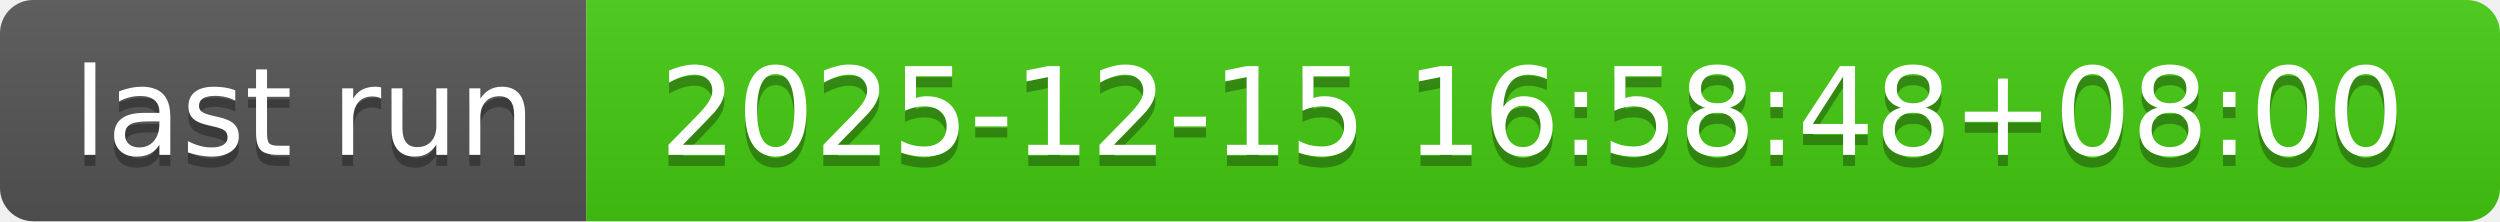
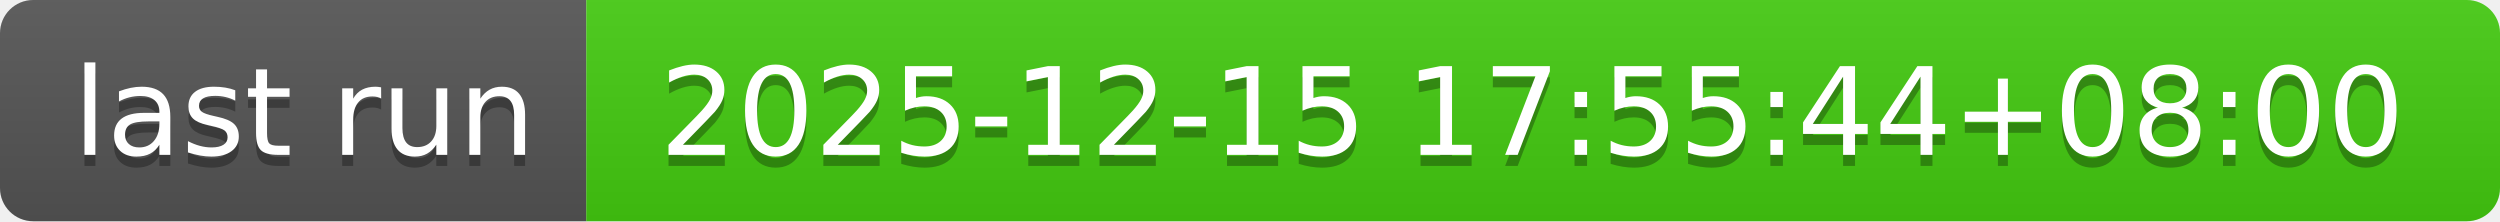
- <svg xmlns="http://www.w3.org/2000/svg" width="226" height="20" role="img" aria-label="last run: 2025-12-15 16:58:48+08:00">
+ <svg xmlns="http://www.w3.org/2000/svg" width="226" height="20" role="img" aria-label="last run: 2025-12-15 17:55:44+08:00">
  <linearGradient id="s" x2="0" y2="100%">
    <stop offset="0" stop-color="#bbb" stop-opacity=".1" />
    <stop offset="1" stop-opacity=".1" />
  </linearGradient>
  <clipPath id="r">
    <rect width="226" height="20" rx="3" fill="#fff" />
  </clipPath>
  <g clip-path="url(#r)">
    <rect width="53" height="20" fill="#555" />
    <rect x="53" width="173" height="20" fill="#4c1" />
    <rect width="226" height="20" fill="url(#s)" />
  </g>
  <g fill="#fff" text-anchor="middle" font-family="Verdana,Geneva,DejaVu Sans,sans-serif" text-rendering="geometricPrecision" font-size="110">
    <text aria-hidden="true" x="275" y="150" fill="#010101" fill-opacity=".3" transform="scale(.1)" textLength="430">last run</text>
    <text x="275" y="140" transform="scale(.1)" fill="#fff" textLength="430">last run</text>
-     <text aria-hidden="true" x="1385" y="150" fill="#010101" fill-opacity=".3" transform="scale(.1)" textLength="1630">2025-12-15 16:58:48+08:00</text>
-     <text x="1385" y="140" transform="scale(.1)" fill="#fff" textLength="1630">2025-12-15 16:58:48+08:00</text>
+     <text aria-hidden="true" x="1385" y="150" fill="#010101" fill-opacity=".3" transform="scale(.1)" textLength="1630">2025-12-15 17:55:44+08:00</text>
+     <text x="1385" y="140" transform="scale(.1)" fill="#fff" textLength="1630">2025-12-15 17:55:44+08:00</text>
  </g>
</svg>
